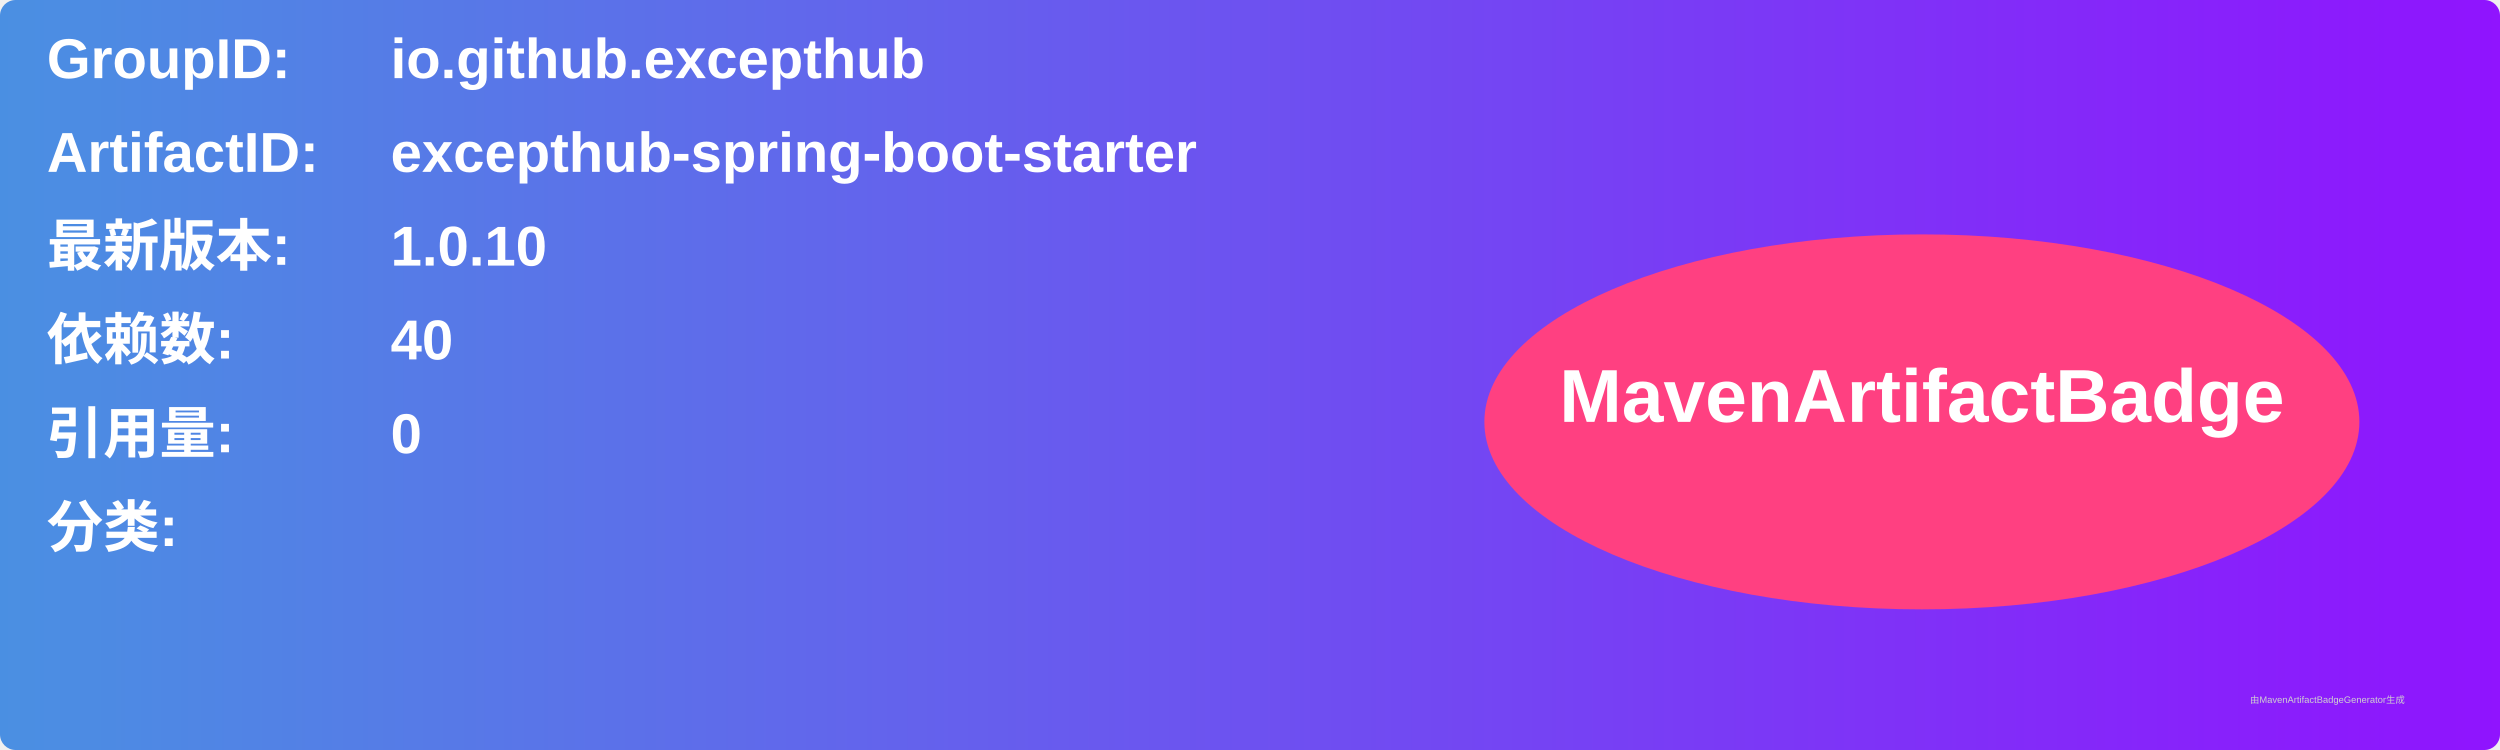
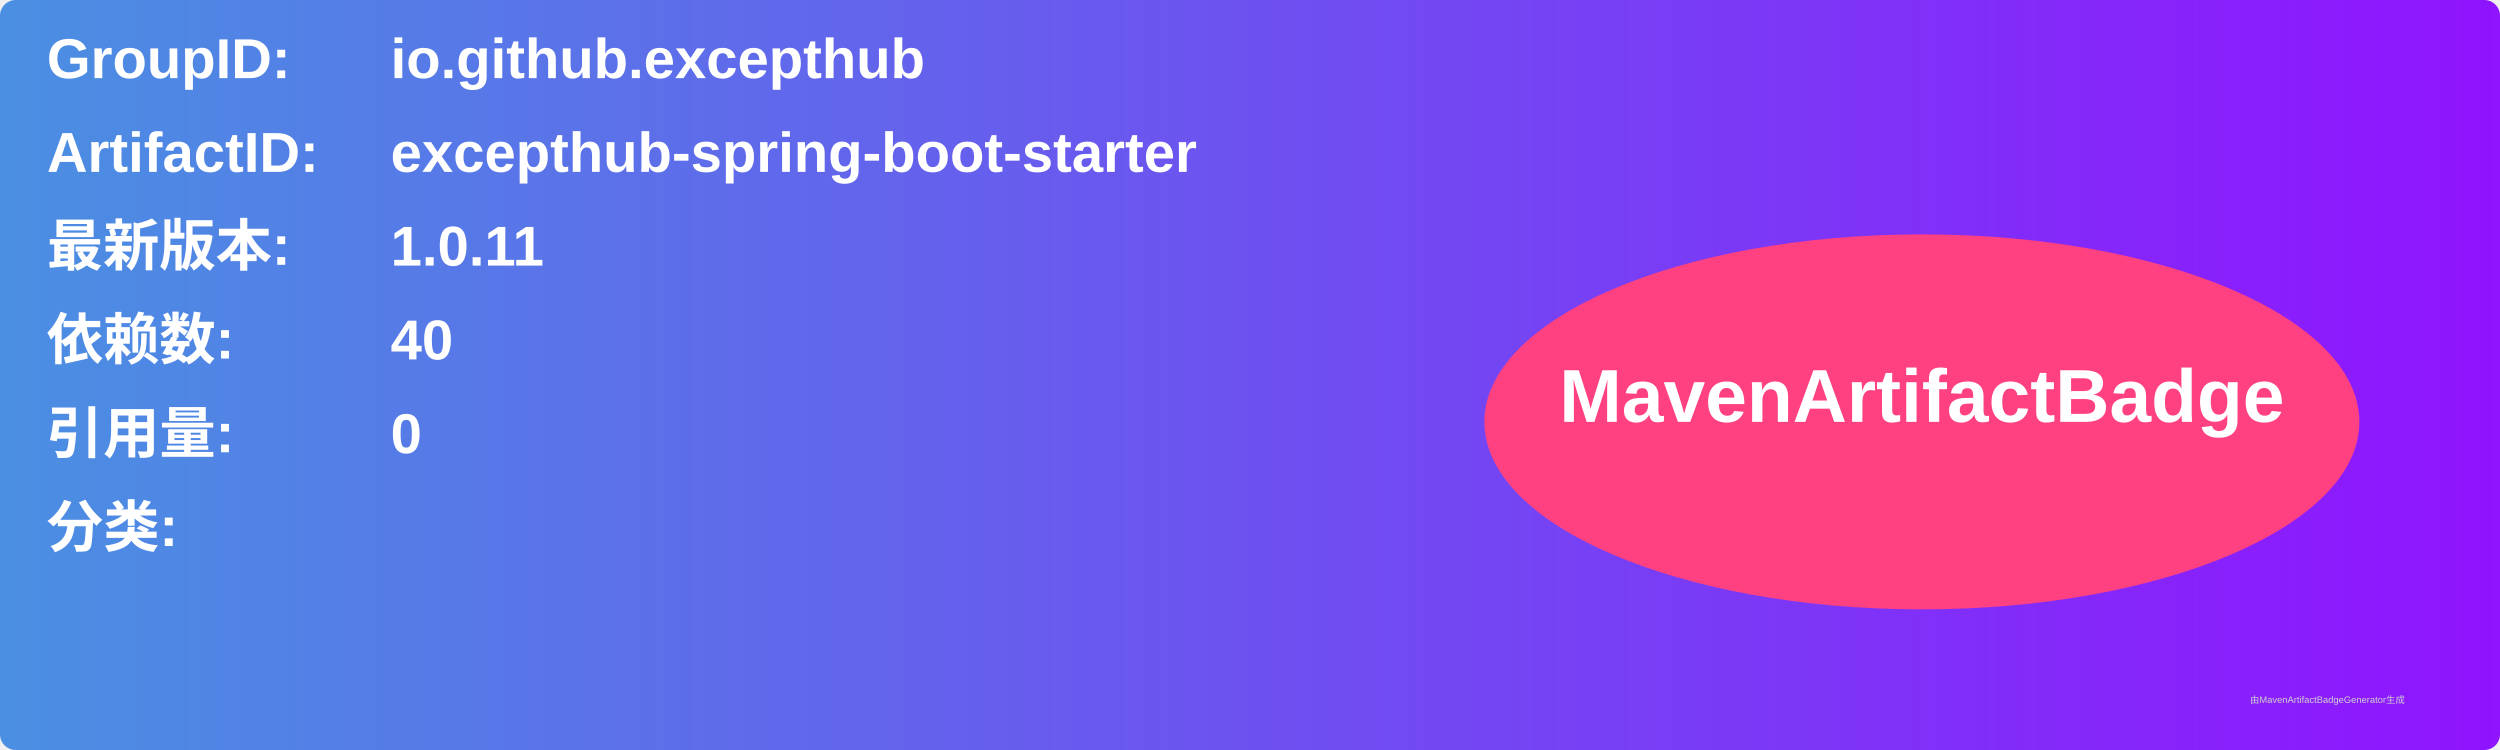
<svg xmlns="http://www.w3.org/2000/svg" width="800" height="240" viewBox="0 0 800 240">
  <linearGradient id="grad" x1="0%" y1="0%" x2="100%" y2="0%">
    <stop offset="0%" stop-color="#4a90e2" />
    <stop offset="100%" stop-color="#9013fe" />
  </linearGradient>
  <rect width="100%" height="100%" rx="5" ry="5" fill="url(#grad)" />
  <g transform="translate(15, 15)">
    <text x="0" y="10" font-family="Arial" font-size="18" fill="white" font-weight="bold" width="260">GroupID:</text>
    <text x="110" y="10" font-family="Arial" font-size="18" fill="white" font-weight="bold" width="460">io.github.excepthub</text>
    <text x="0" y="40" font-family="Arial" font-size="18" fill="white" font-weight="bold" width="260">ArtifactID:</text>
    <text x="110" y="40" font-family="Arial" font-size="18" fill="white" font-weight="bold" width="460">excepthub-spring-boot-starter</text>
    <text x="0" y="70" font-family="Arial" font-size="18" fill="white" font-weight="bold">最新版本:</text>
    <text x="110" y="70" font-family="Arial" font-size="18" fill="white" font-weight="bold">
-       <tspan font-weight="bold">1.0.10</tspan>
+       <tspan font-weight="bold">1.0.11</tspan>
    </text>
    <text x="0" y="100" font-family="Arial" font-size="18" fill="white" font-weight="bold">依赖数: </text>
    <text x="110" y="100" font-family="Arial" font-size="18" fill="white">
      <tspan font-weight="bold">40</tspan>
    </text>
    <text x="0" y="130" font-family="Arial" font-size="18" fill="white" font-weight="bold">引用量: </text>
    <text x="110" y="130" font-family="Arial" font-size="18" fill="white">
      <tspan font-weight="bold">0</tspan>
    </text>
    <text x="0" y="160" font-family="Arial" font-size="18" fill="white" font-weight="bold">分类:</text>
    <text x="10" y="190" font-family="Arial" font-size="10" fill="white">
      <tspan font-weight="bold" />
    </text>
    <ellipse cx="600" cy="120" rx="140" ry="60" fill="#ff4081" />
    <text x="600" y="120" text-anchor="middle" font-family="Arial" font-size="24" fill="white" font-weight="bold">MavenArtifactBadge</text>
  </g>
  <text x="720" y="225" font-family="Arial" font-size="3" fill="#d0d0d0">由MavenArtifactBadgeGenerator生成</text>
</svg>
